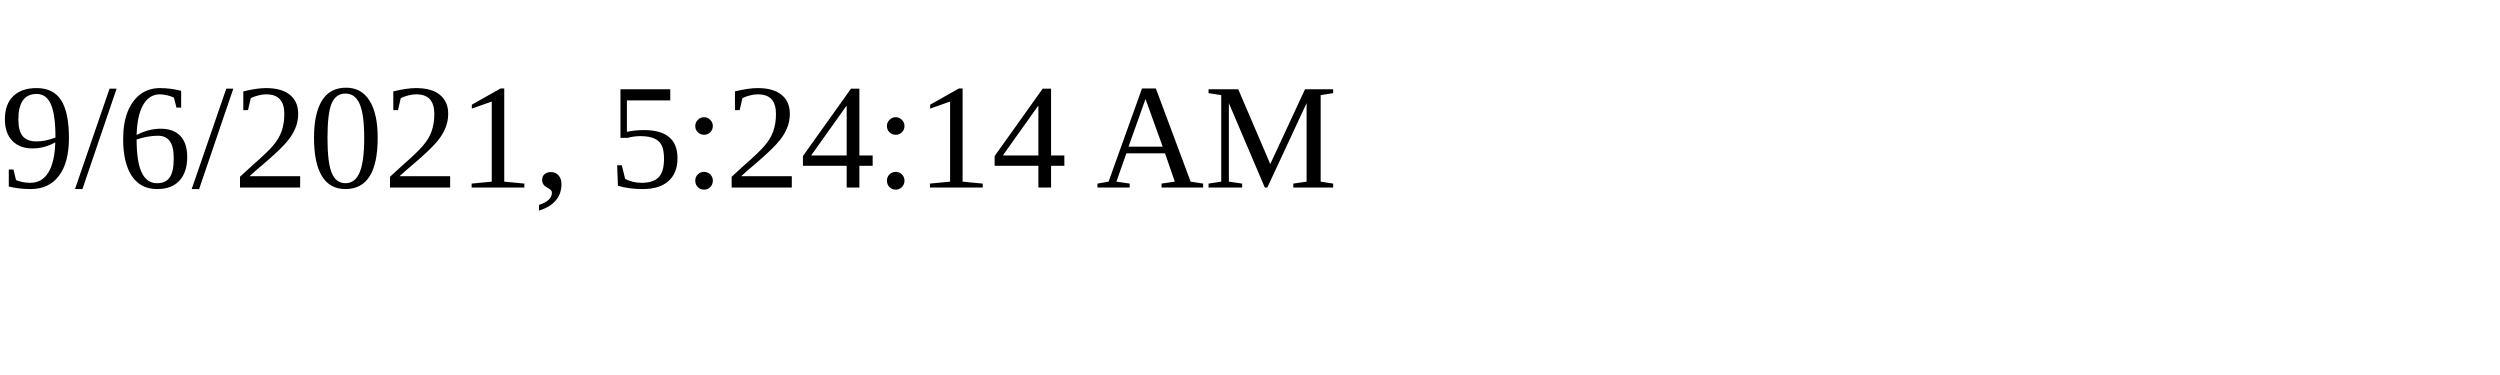
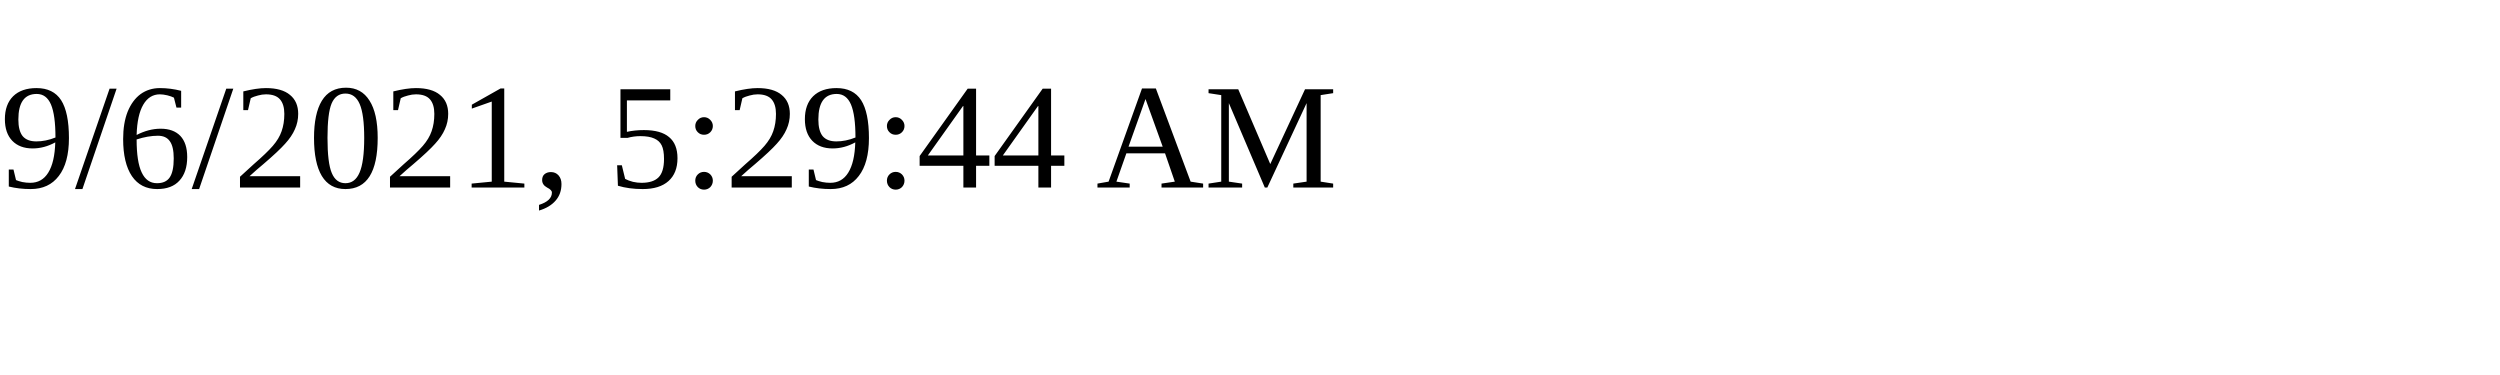
<svg xmlns="http://www.w3.org/2000/svg" height="30" width="200">
-   <text x="0" y="15">9/6/2021, 5:24:14 AM</text>
+   <text x="0" y="15">9/6/2021, 5:29:44 AM</text>
</svg>
